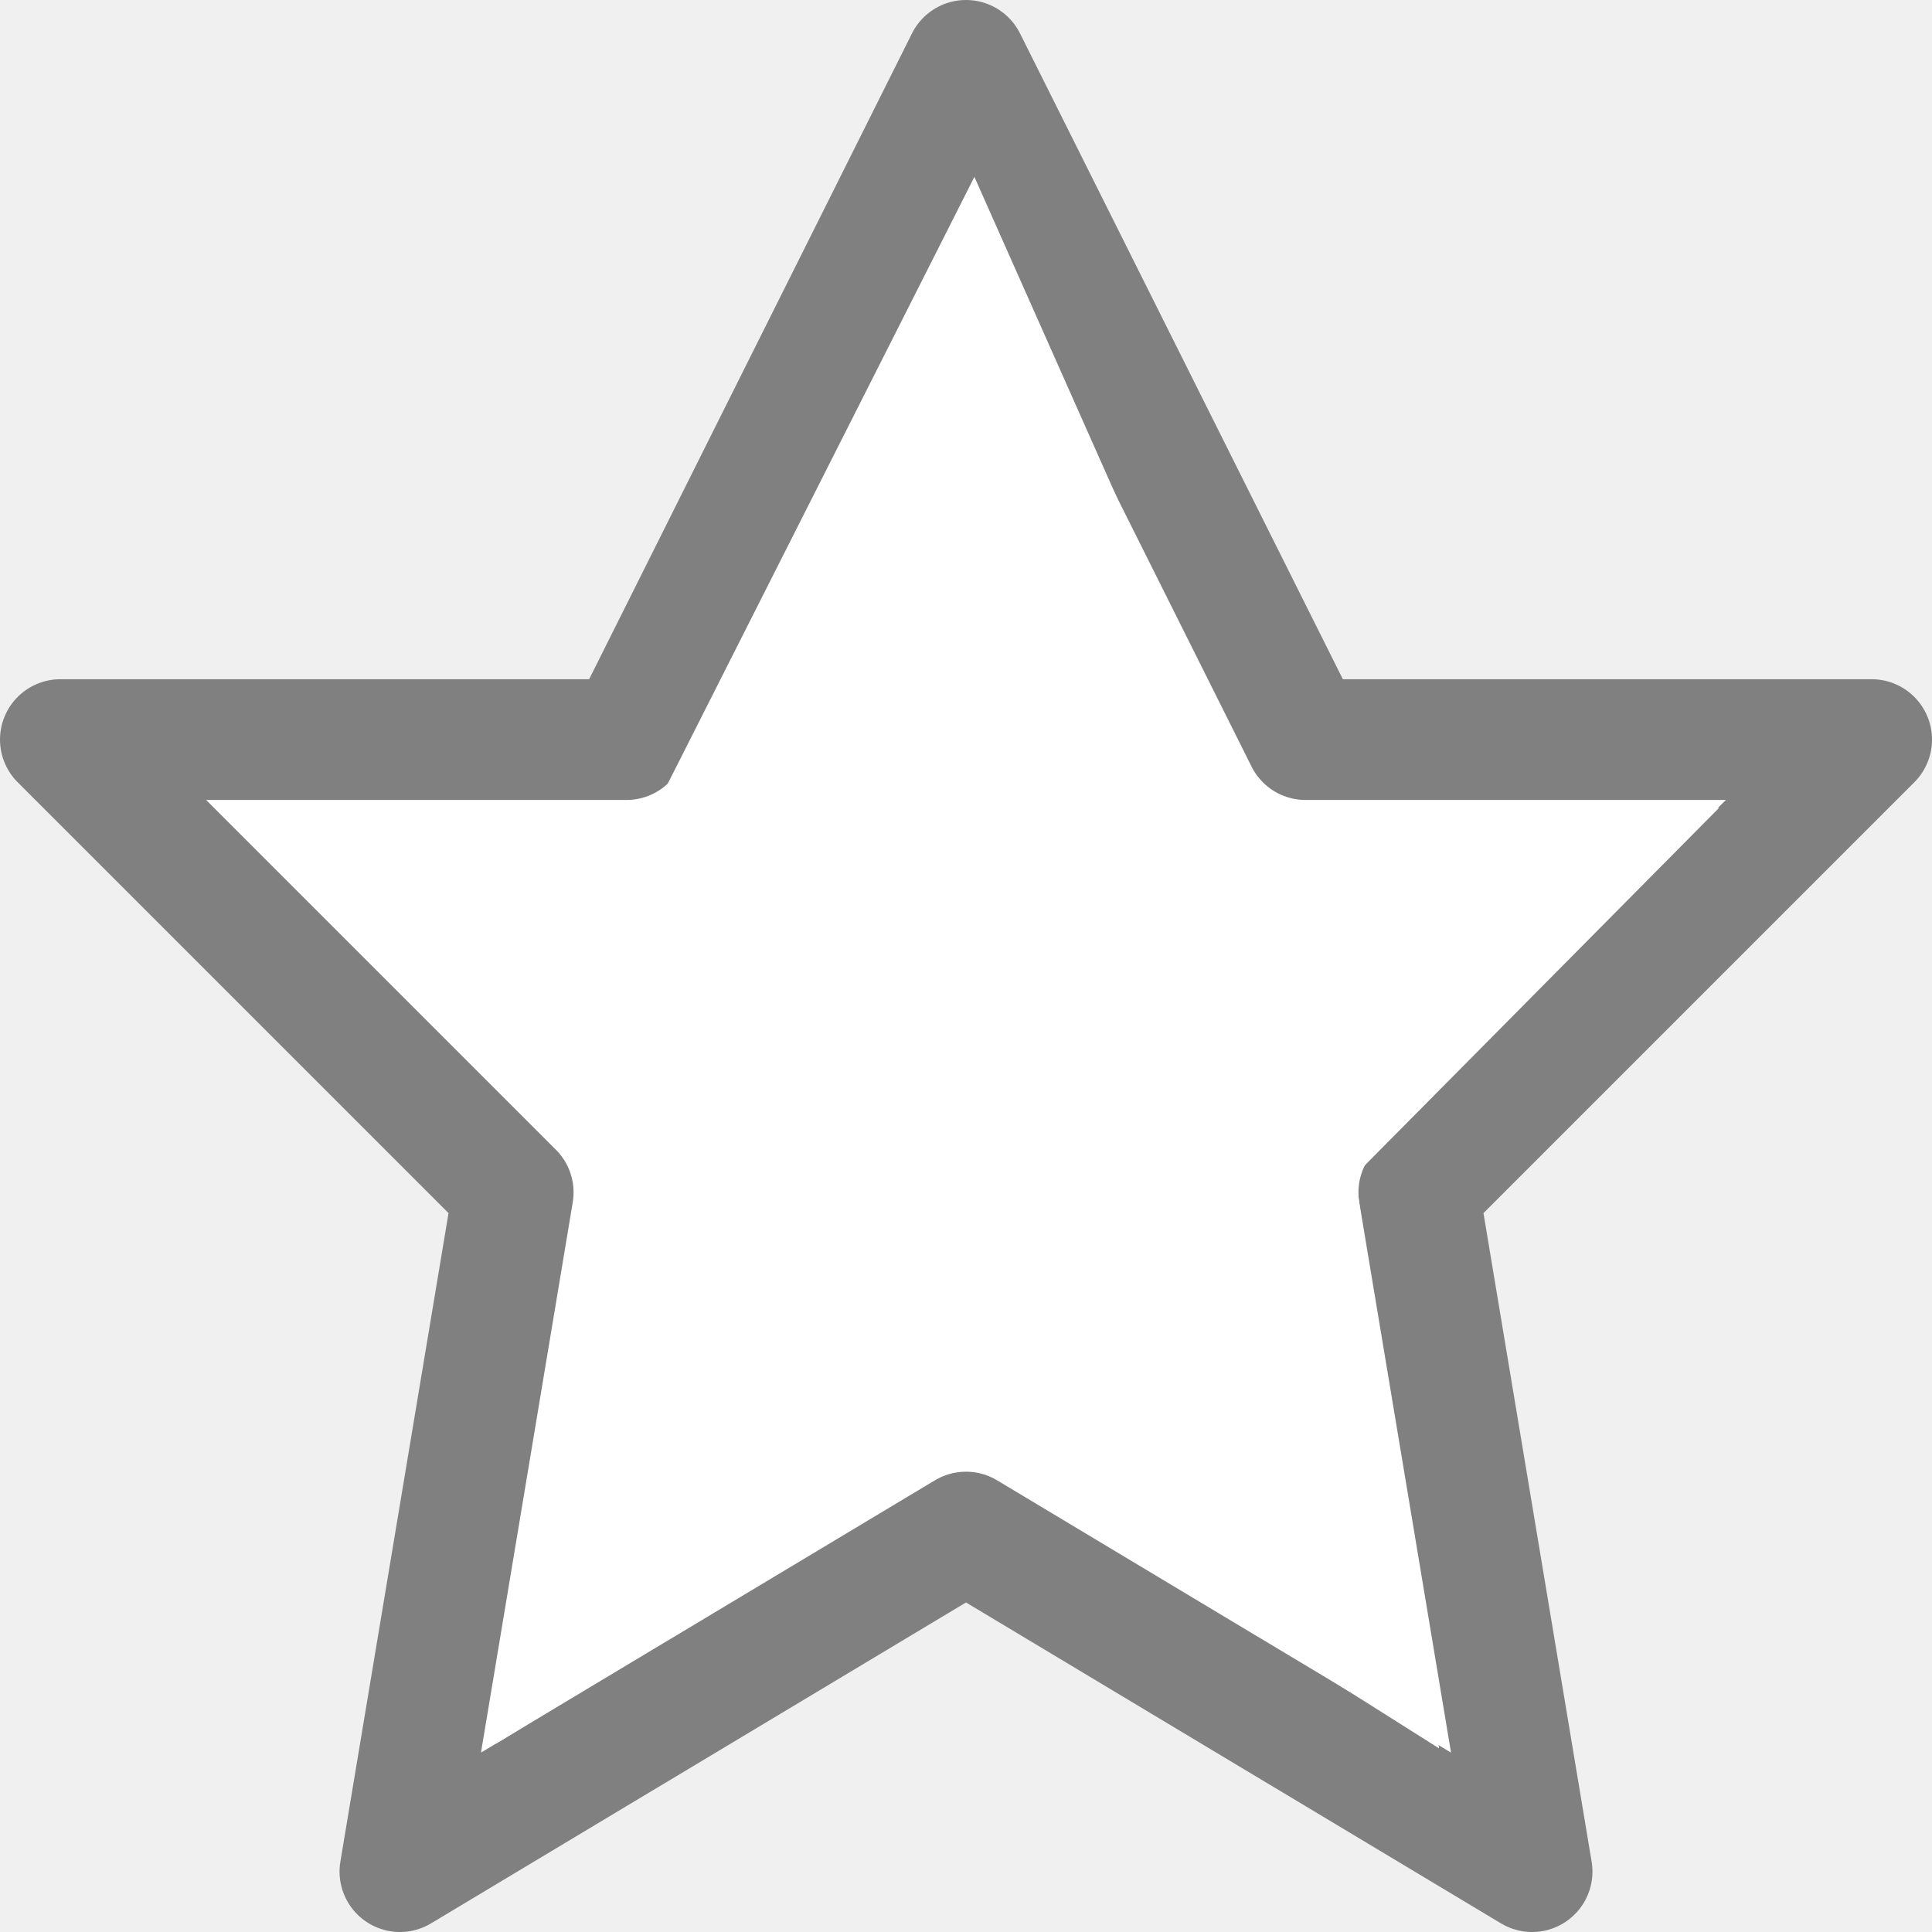
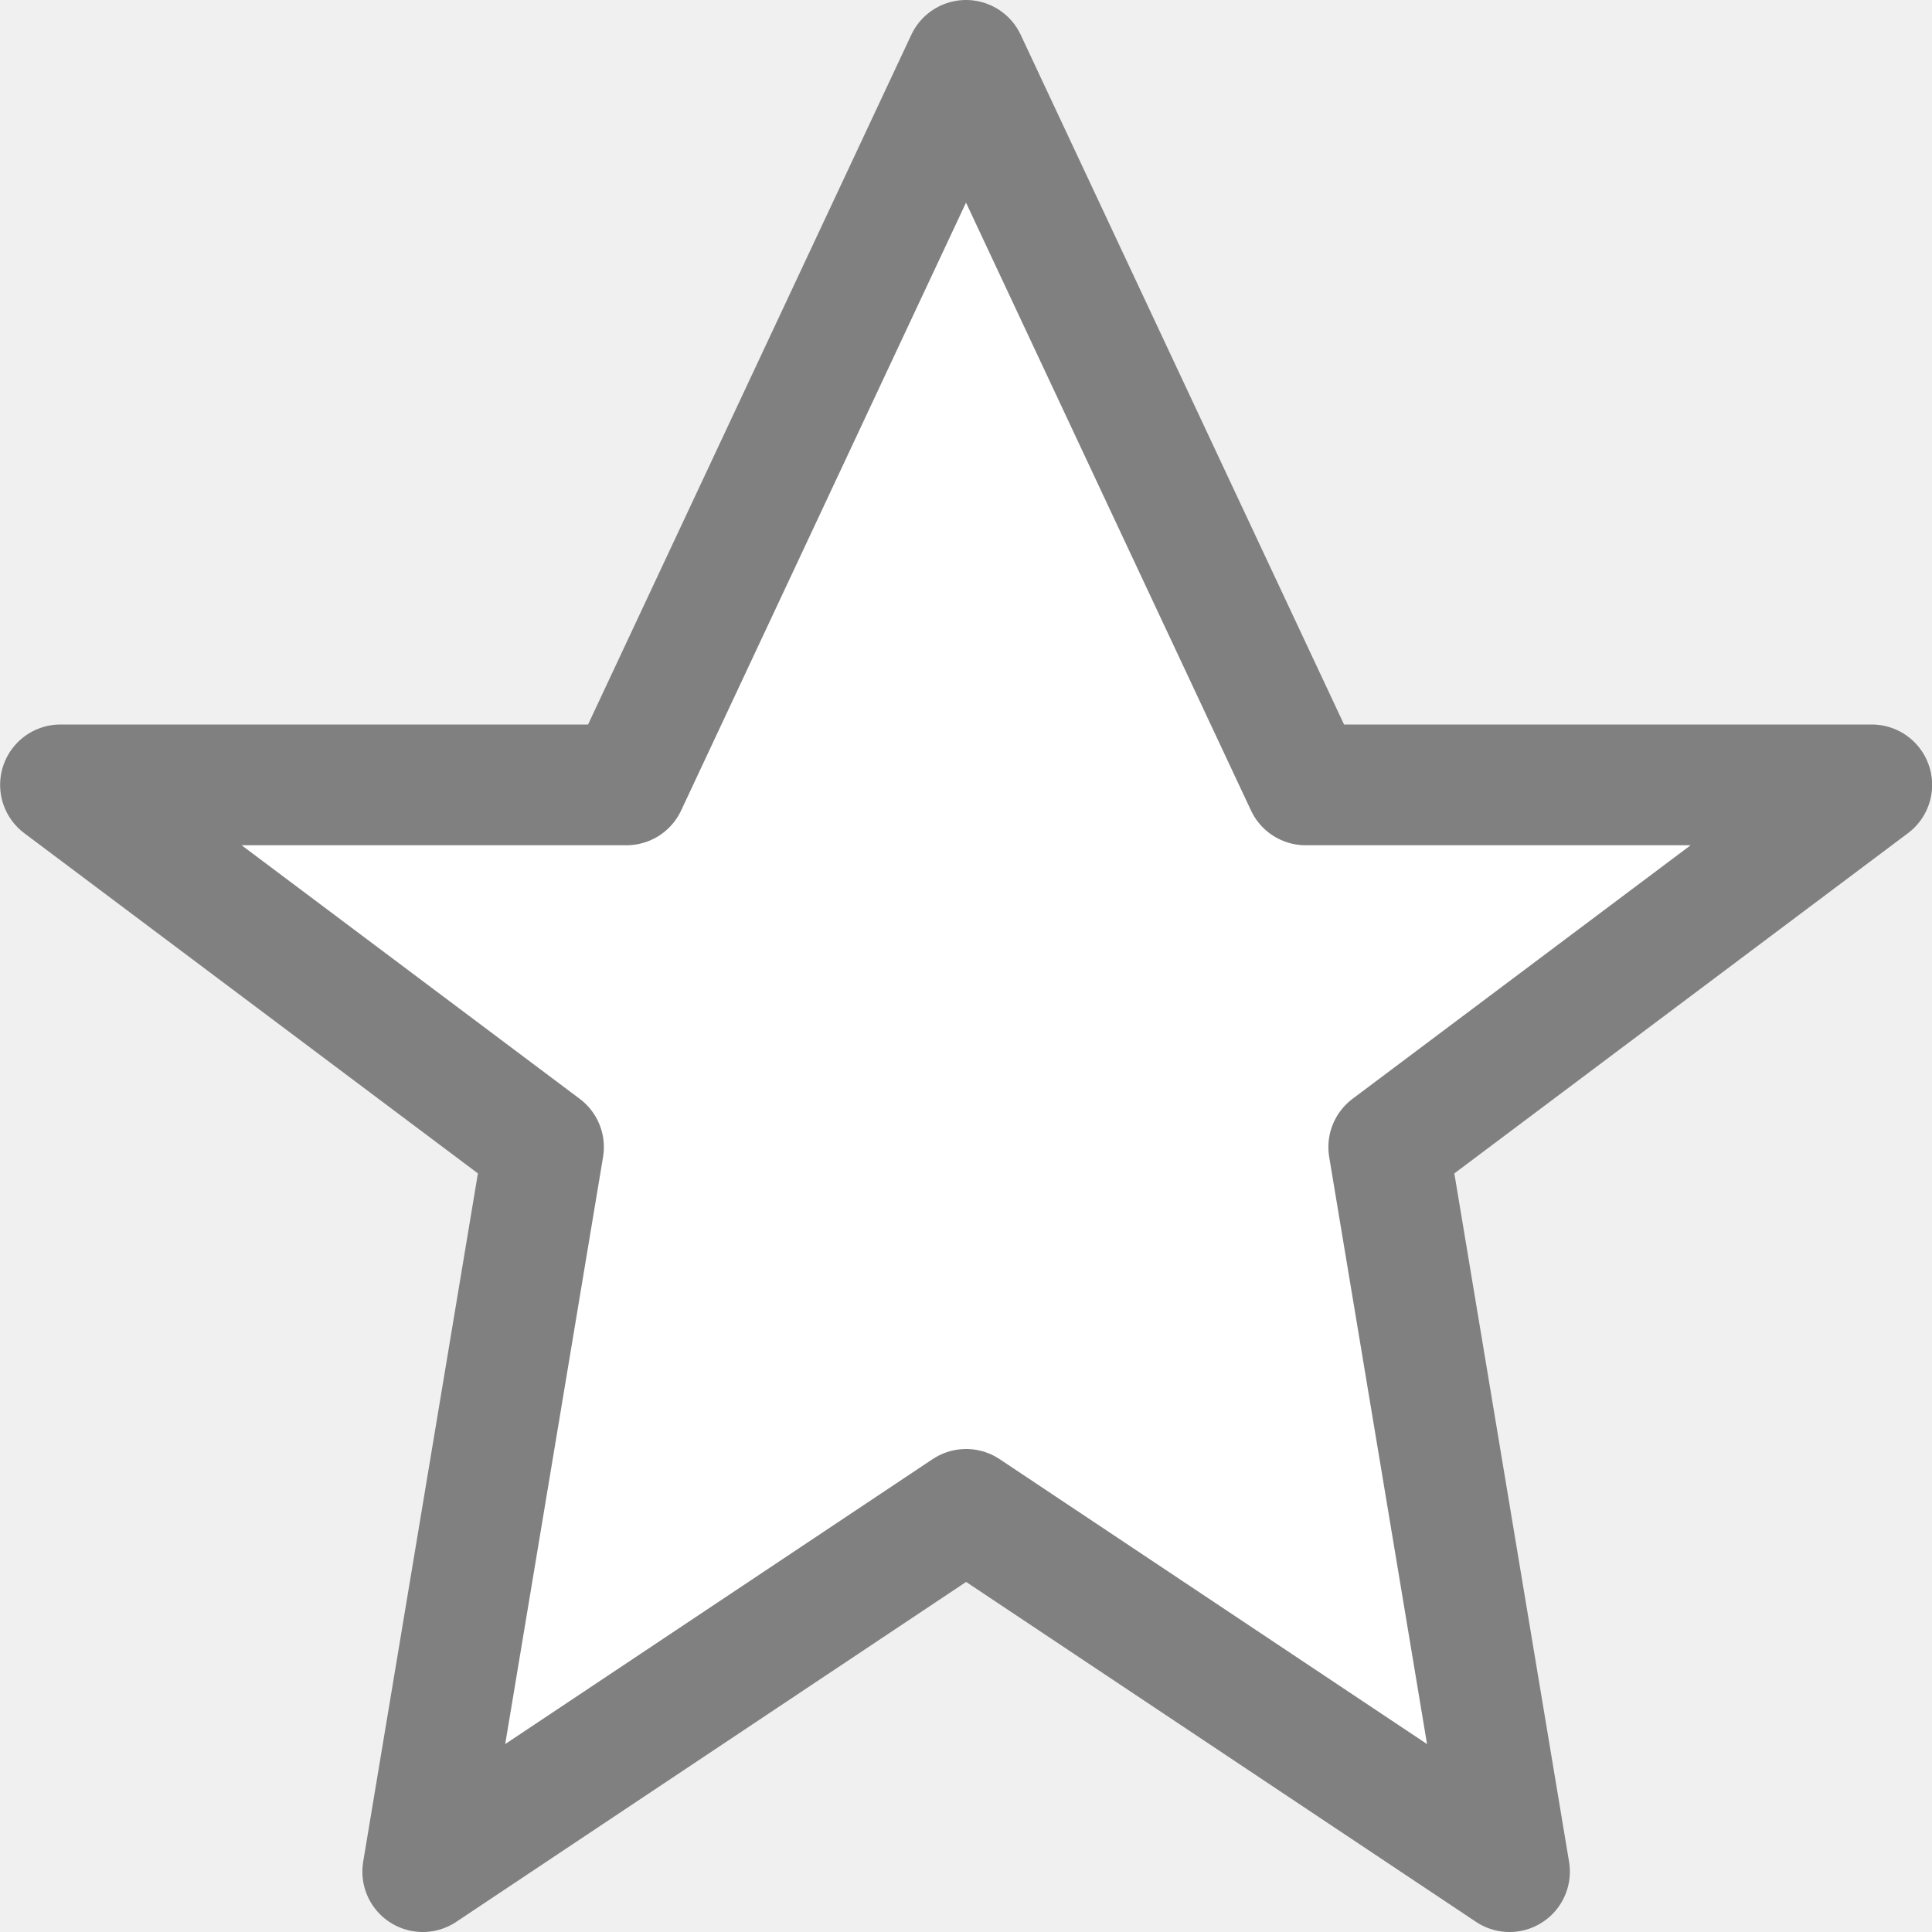
- <svg xmlns="http://www.w3.org/2000/svg" viewBox="0 0 16 16">/&gt;<path d="m8 .5-2.812 5.625h-4.688l3.75 3.75-.938 5.625 4.688-2.812 4.688 2.812-.938-5.625 3.75-3.75h-4.688z" fill="#fff" stroke="#808080" stroke-linejoin="round" />
-   <path d="m8.048 2.33-2.367 4.684h-2.931l2.445 2.588-.605 4.109 3.458-2.114 3.386 2.138-.605-4.133 2.517-2.54h-3.195z" fill="none" stroke="#fff" stroke-width=".742" />
+ <svg xmlns="http://www.w3.org/2000/svg" viewBox="0 0 16 16">
+ /&gt;<path d="m8.0.5-2.812 6h-4.687l4 3-1 6 4.5-3 4.5 3-1-6 4-3h-4.688z" fill="#fff" stroke="#808080" stroke-linejoin="round" />
</svg>
